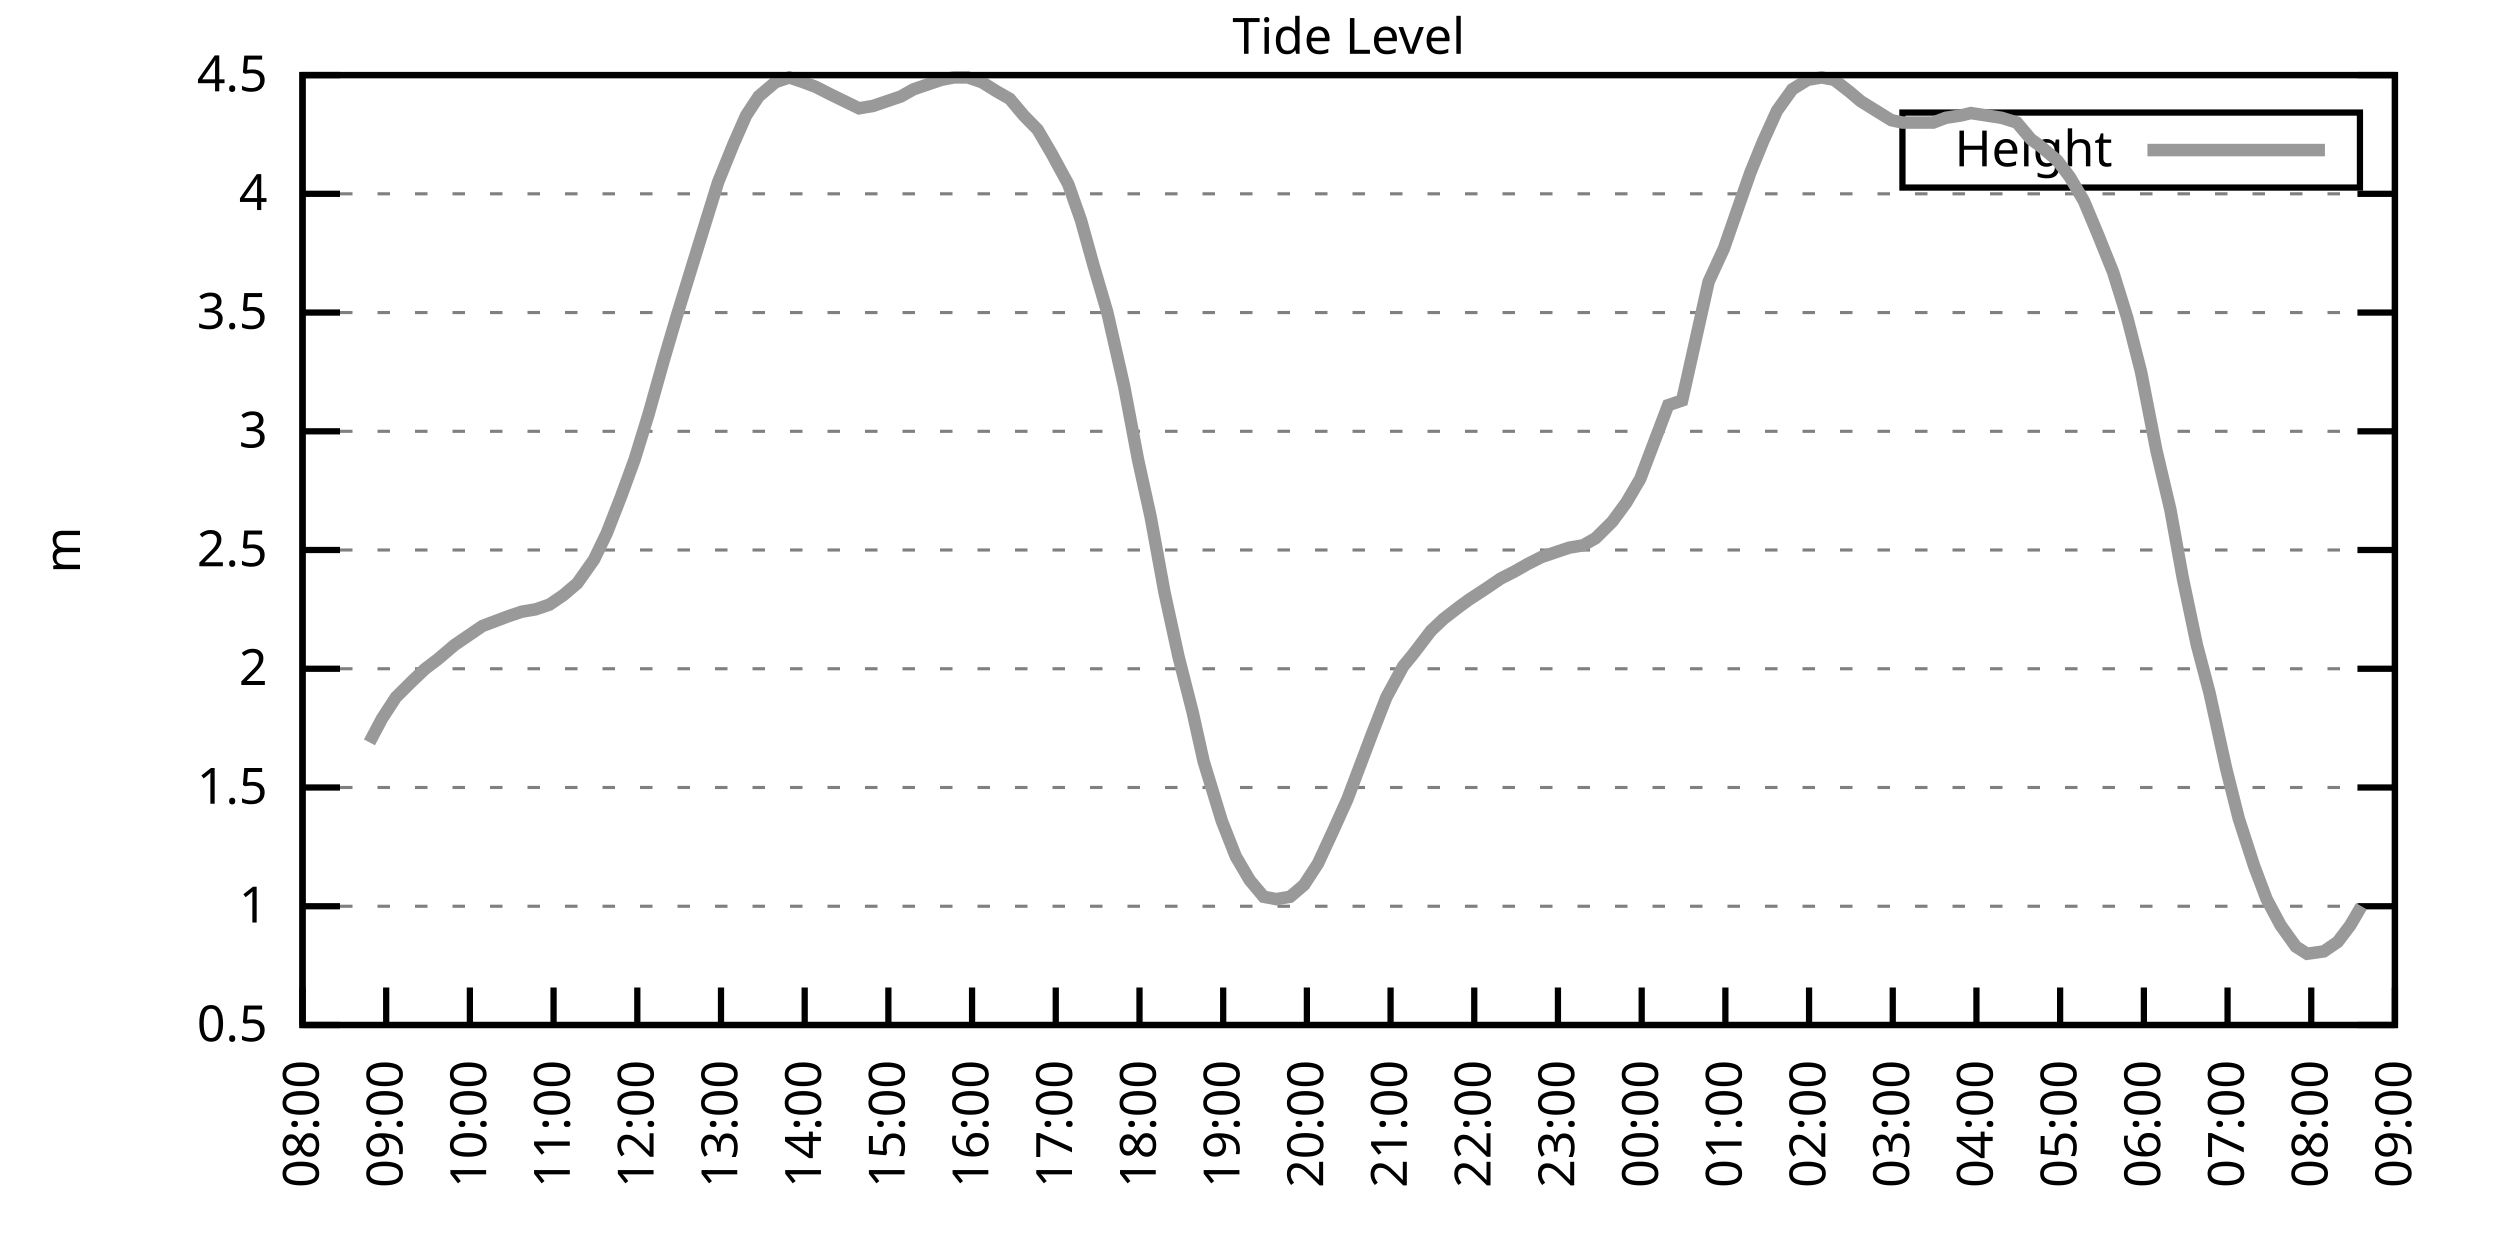
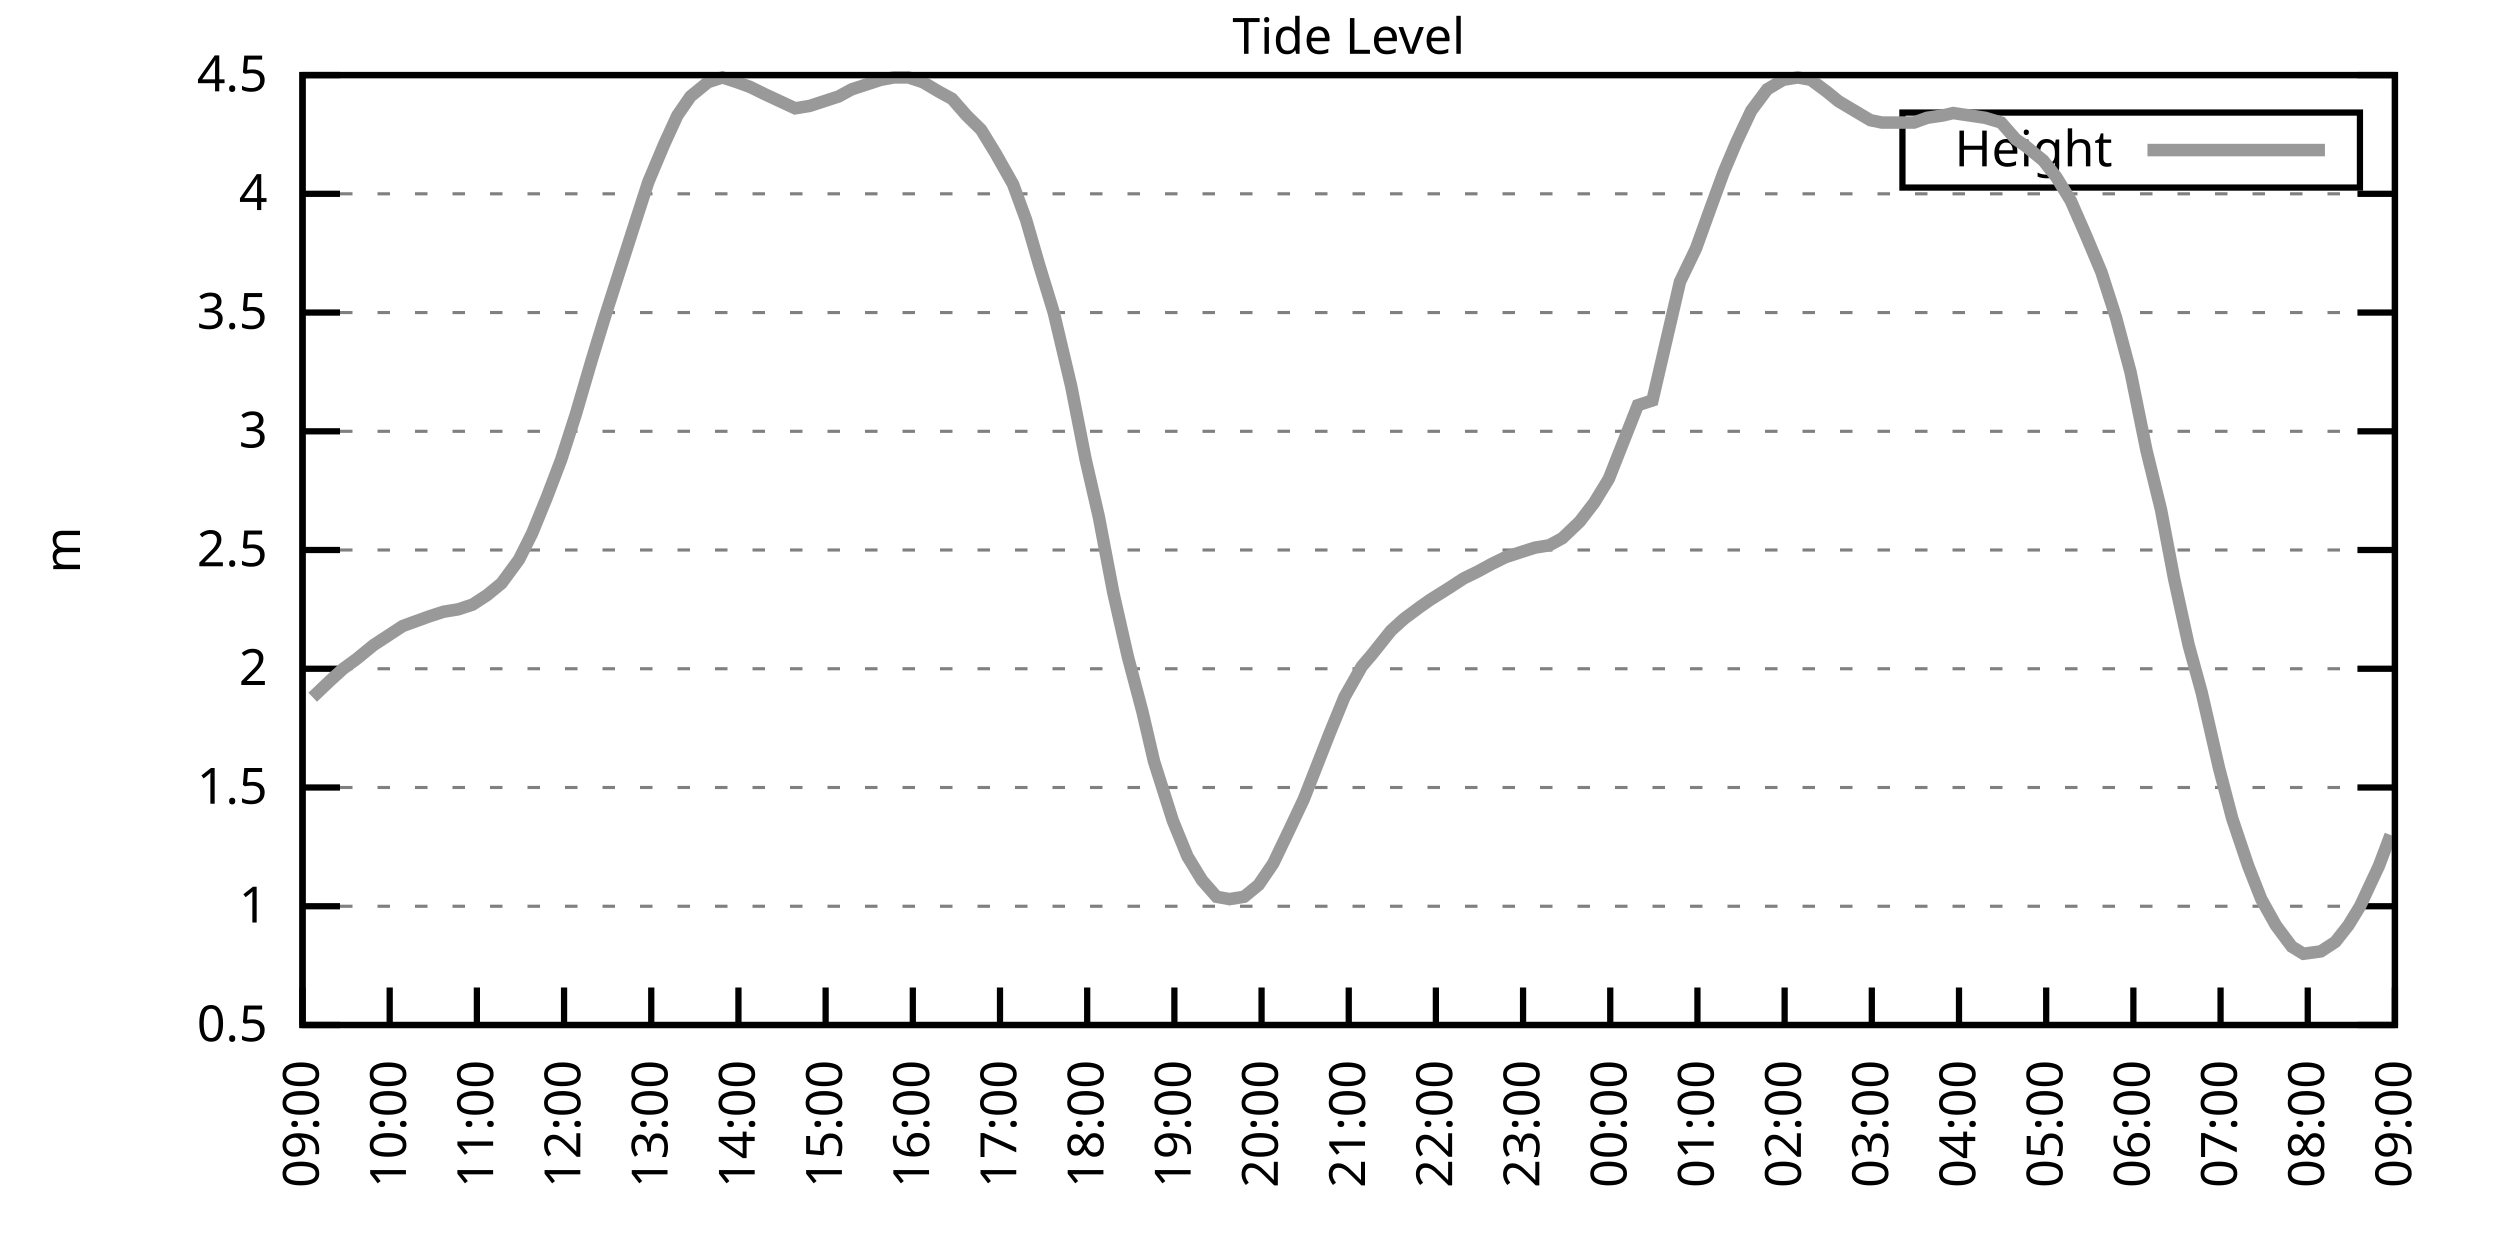
<svg xmlns="http://www.w3.org/2000/svg" xmlns:xlink="http://www.w3.org/1999/xlink" width="400" height="200" viewBox="0 0 400 200">
  <g id="gnuplot_canvas">
    <rect x="0" y="0" width="400" height="200" fill="none" />
    <defs>
      <circle id="gpDot" r="0.5" stroke-width="0.5" stroke="currentColor" />
      <path id="gpPt0" stroke-width="0.333" stroke="currentColor" d="M-1,0 h2 M0,-1 v2" />
      <path id="gpPt1" stroke-width="0.333" stroke="currentColor" d="M-1,-1 L1,1 M1,-1 L-1,1" />
      <path id="gpPt2" stroke-width="0.333" stroke="currentColor" d="M-1,0 L1,0 M0,-1 L0,1 M-1,-1 L1,1 M-1,1 L1,-1" />
      <rect id="gpPt3" stroke-width="0.333" stroke="currentColor" x="-1" y="-1" width="2" height="2" />
      <rect id="gpPt4" stroke-width="0.333" stroke="currentColor" fill="currentColor" x="-1" y="-1" width="2" height="2" />
      <circle id="gpPt5" stroke-width="0.333" stroke="currentColor" cx="0" cy="0" r="1" />
      <use xlink:href="#gpPt5" id="gpPt6" fill="currentColor" stroke="none" />
      <path id="gpPt7" stroke-width="0.333" stroke="currentColor" d="M0,-1.33 L-1.33,0.67 L1.33,0.67 z" />
      <use xlink:href="#gpPt7" id="gpPt8" fill="currentColor" stroke="none" />
      <use xlink:href="#gpPt7" id="gpPt9" stroke="currentColor" transform="rotate(180)" />
      <use xlink:href="#gpPt9" id="gpPt10" fill="currentColor" stroke="none" />
      <use xlink:href="#gpPt3" id="gpPt11" stroke="currentColor" transform="rotate(45)" />
      <use xlink:href="#gpPt11" id="gpPt12" fill="currentColor" stroke="none" />
      <path id="gpPt13" stroke-width="0.333" stroke="currentColor" d="M0,1.330 L1.265,0.411 L0.782,-1.067 L-0.782,-1.076 L-1.265,0.411 z" />
      <use xlink:href="#gpPt13" id="gpPt14" fill="currentColor" stroke="none" />
      <filter id="textbox" filterUnits="objectBoundingBox" x="0" y="0" height="1" width="1">
        <feFlood flood-color="white" flood-opacity="1" result="bgnd" />
        <feComposite in="SourceGraphic" in2="bgnd" operator="atop" />
      </filter>
      <filter id="greybox" filterUnits="objectBoundingBox" x="0" y="0" height="1" width="1">
        <feFlood flood-color="lightgrey" flood-opacity="1" result="grey" />
        <feComposite in="SourceGraphic" in2="grey" operator="atop" />
      </filter>
    </defs>
    <g fill="none" color="white" stroke="currentColor" stroke-width="1.00" stroke-linecap="butt" stroke-linejoin="miter">
</g>
    <g fill="none" color="black" stroke="currentColor" stroke-width="1.00" stroke-linecap="butt" stroke-linejoin="miter">
      <g stroke="none" shape-rendering="crispEdges">
        <polygon fill="rgb(255, 255, 255)" points="48.40,164.00 383.18,164.00 383.18,12.02 48.40,12.02 " />
      </g>
    </g>
    <g fill="none" color="black" stroke="currentColor" stroke-width="1.00" stroke-linecap="butt" stroke-linejoin="miter">
</g>
    <g fill="none" color="black" stroke="black" stroke-width="0.50" stroke-linecap="butt" stroke-linejoin="miter">
</g>
    <g fill="none" color="gray" stroke="currentColor" stroke-width="0.50" stroke-linecap="butt" stroke-linejoin="miter">
      <path stroke="gray" stroke-dasharray="2,4" class="gridline" d="M48.40,164.00 L383.19,164.00  " />
    </g>
    <g fill="none" color="gray" stroke="gray" stroke-width="1.00" stroke-linecap="butt" stroke-linejoin="miter">
</g>
    <g fill="none" color="black" stroke="currentColor" stroke-width="1.00" stroke-linecap="butt" stroke-linejoin="miter">
      <path stroke="black" d="M48.40,164.00 L54.40,164.00 M383.19,164.00 L377.19,164.00  " />
      <g transform="translate(42.80,166.60)" stroke="none" fill="black" font-family="Sans" font-size="8.00" text-anchor="end">
        <text>
          <tspan font-family="Sans"> 0.5</tspan>
        </text>
      </g>
    </g>
    <g fill="none" color="black" stroke="currentColor" stroke-width="1.00" stroke-linecap="butt" stroke-linejoin="miter">
</g>
    <g fill="none" color="black" stroke="black" stroke-width="0.50" stroke-linecap="butt" stroke-linejoin="miter">
</g>
    <g fill="none" color="gray" stroke="currentColor" stroke-width="0.50" stroke-linecap="butt" stroke-linejoin="miter">
      <path stroke="gray" stroke-dasharray="2,4" class="gridline" d="M48.40,145.00 L383.19,145.00  " />
    </g>
    <g fill="none" color="gray" stroke="gray" stroke-width="1.00" stroke-linecap="butt" stroke-linejoin="miter">
</g>
    <g fill="none" color="black" stroke="currentColor" stroke-width="1.00" stroke-linecap="butt" stroke-linejoin="miter">
      <path stroke="black" d="M48.40,145.00 L54.40,145.00 M383.19,145.00 L377.19,145.00  " />
      <g transform="translate(42.80,147.60)" stroke="none" fill="black" font-family="Sans" font-size="8.00" text-anchor="end">
        <text>
          <tspan font-family="Sans"> 1</tspan>
        </text>
      </g>
    </g>
    <g fill="none" color="black" stroke="currentColor" stroke-width="1.00" stroke-linecap="butt" stroke-linejoin="miter">
</g>
    <g fill="none" color="black" stroke="black" stroke-width="0.50" stroke-linecap="butt" stroke-linejoin="miter">
</g>
    <g fill="none" color="gray" stroke="currentColor" stroke-width="0.50" stroke-linecap="butt" stroke-linejoin="miter">
      <path stroke="gray" stroke-dasharray="2,4" class="gridline" d="M48.40,126.00 L383.19,126.00  " />
    </g>
    <g fill="none" color="gray" stroke="gray" stroke-width="1.00" stroke-linecap="butt" stroke-linejoin="miter">
</g>
    <g fill="none" color="black" stroke="currentColor" stroke-width="1.00" stroke-linecap="butt" stroke-linejoin="miter">
      <path stroke="black" d="M48.40,126.00 L54.40,126.00 M383.19,126.00 L377.19,126.00  " />
      <g transform="translate(42.80,128.60)" stroke="none" fill="black" font-family="Sans" font-size="8.00" text-anchor="end">
        <text>
          <tspan font-family="Sans"> 1.5</tspan>
        </text>
      </g>
    </g>
    <g fill="none" color="black" stroke="currentColor" stroke-width="1.00" stroke-linecap="butt" stroke-linejoin="miter">
</g>
    <g fill="none" color="black" stroke="black" stroke-width="0.50" stroke-linecap="butt" stroke-linejoin="miter">
</g>
    <g fill="none" color="gray" stroke="currentColor" stroke-width="0.50" stroke-linecap="butt" stroke-linejoin="miter">
      <path stroke="gray" stroke-dasharray="2,4" class="gridline" d="M48.40,107.00 L383.19,107.00  " />
    </g>
    <g fill="none" color="gray" stroke="gray" stroke-width="1.00" stroke-linecap="butt" stroke-linejoin="miter">
</g>
    <g fill="none" color="black" stroke="currentColor" stroke-width="1.00" stroke-linecap="butt" stroke-linejoin="miter">
      <path stroke="black" d="M48.40,107.00 L54.40,107.00 M383.19,107.00 L377.19,107.00  " />
      <g transform="translate(42.80,109.60)" stroke="none" fill="black" font-family="Sans" font-size="8.00" text-anchor="end">
        <text>
          <tspan font-family="Sans"> 2</tspan>
        </text>
      </g>
    </g>
    <g fill="none" color="black" stroke="currentColor" stroke-width="1.00" stroke-linecap="butt" stroke-linejoin="miter">
</g>
    <g fill="none" color="black" stroke="black" stroke-width="0.50" stroke-linecap="butt" stroke-linejoin="miter">
</g>
    <g fill="none" color="gray" stroke="currentColor" stroke-width="0.50" stroke-linecap="butt" stroke-linejoin="miter">
      <path stroke="gray" stroke-dasharray="2,4" class="gridline" d="M48.40,88.00 L383.19,88.00  " />
    </g>
    <g fill="none" color="gray" stroke="gray" stroke-width="1.00" stroke-linecap="butt" stroke-linejoin="miter">
</g>
    <g fill="none" color="black" stroke="currentColor" stroke-width="1.00" stroke-linecap="butt" stroke-linejoin="miter">
      <path stroke="black" d="M48.40,88.00 L54.40,88.00 M383.19,88.00 L377.19,88.00  " />
      <g transform="translate(42.80,90.60)" stroke="none" fill="black" font-family="Sans" font-size="8.00" text-anchor="end">
        <text>
          <tspan font-family="Sans"> 2.5</tspan>
        </text>
      </g>
    </g>
    <g fill="none" color="black" stroke="currentColor" stroke-width="1.00" stroke-linecap="butt" stroke-linejoin="miter">
</g>
    <g fill="none" color="black" stroke="black" stroke-width="0.50" stroke-linecap="butt" stroke-linejoin="miter">
</g>
    <g fill="none" color="gray" stroke="currentColor" stroke-width="0.50" stroke-linecap="butt" stroke-linejoin="miter">
      <path stroke="gray" stroke-dasharray="2,4" class="gridline" d="M48.40,69.01 L383.19,69.01  " />
    </g>
    <g fill="none" color="gray" stroke="gray" stroke-width="1.00" stroke-linecap="butt" stroke-linejoin="miter">
</g>
    <g fill="none" color="black" stroke="currentColor" stroke-width="1.00" stroke-linecap="butt" stroke-linejoin="miter">
      <path stroke="black" d="M48.40,69.01 L54.40,69.01 M383.19,69.01 L377.19,69.01  " />
      <g transform="translate(42.80,71.61)" stroke="none" fill="black" font-family="Sans" font-size="8.00" text-anchor="end">
        <text>
          <tspan font-family="Sans"> 3</tspan>
        </text>
      </g>
    </g>
    <g fill="none" color="black" stroke="currentColor" stroke-width="1.00" stroke-linecap="butt" stroke-linejoin="miter">
</g>
    <g fill="none" color="black" stroke="black" stroke-width="0.50" stroke-linecap="butt" stroke-linejoin="miter">
</g>
    <g fill="none" color="gray" stroke="currentColor" stroke-width="0.50" stroke-linecap="butt" stroke-linejoin="miter">
      <path stroke="gray" stroke-dasharray="2,4" class="gridline" d="M48.40,50.01 L383.19,50.01  " />
    </g>
    <g fill="none" color="gray" stroke="gray" stroke-width="1.00" stroke-linecap="butt" stroke-linejoin="miter">
</g>
    <g fill="none" color="black" stroke="currentColor" stroke-width="1.00" stroke-linecap="butt" stroke-linejoin="miter">
      <path stroke="black" d="M48.40,50.01 L54.40,50.01 M383.19,50.01 L377.19,50.01  " />
      <g transform="translate(42.80,52.61)" stroke="none" fill="black" font-family="Sans" font-size="8.00" text-anchor="end">
        <text>
          <tspan font-family="Sans"> 3.5</tspan>
        </text>
      </g>
    </g>
    <g fill="none" color="black" stroke="currentColor" stroke-width="1.00" stroke-linecap="butt" stroke-linejoin="miter">
</g>
    <g fill="none" color="black" stroke="black" stroke-width="0.50" stroke-linecap="butt" stroke-linejoin="miter">
</g>
    <g fill="none" color="gray" stroke="currentColor" stroke-width="0.50" stroke-linecap="butt" stroke-linejoin="miter">
      <path stroke="gray" stroke-dasharray="2,4" class="gridline" d="M48.40,31.01 L383.19,31.01  " />
    </g>
    <g fill="none" color="gray" stroke="gray" stroke-width="1.00" stroke-linecap="butt" stroke-linejoin="miter">
</g>
    <g fill="none" color="black" stroke="currentColor" stroke-width="1.00" stroke-linecap="butt" stroke-linejoin="miter">
      <path stroke="black" d="M48.40,31.01 L54.40,31.01 M383.19,31.01 L377.19,31.01  " />
      <g transform="translate(42.80,33.61)" stroke="none" fill="black" font-family="Sans" font-size="8.00" text-anchor="end">
        <text>
          <tspan font-family="Sans"> 4</tspan>
        </text>
      </g>
    </g>
    <g fill="none" color="black" stroke="currentColor" stroke-width="1.00" stroke-linecap="butt" stroke-linejoin="miter">
</g>
    <g fill="none" color="black" stroke="black" stroke-width="0.50" stroke-linecap="butt" stroke-linejoin="miter">
</g>
    <g fill="none" color="gray" stroke="currentColor" stroke-width="0.50" stroke-linecap="butt" stroke-linejoin="miter">
      <path stroke="gray" stroke-dasharray="2,4" class="gridline" d="M48.40,12.01 L383.19,12.01  " />
    </g>
    <g fill="none" color="gray" stroke="gray" stroke-width="1.00" stroke-linecap="butt" stroke-linejoin="miter">
</g>
    <g fill="none" color="black" stroke="currentColor" stroke-width="1.00" stroke-linecap="butt" stroke-linejoin="miter">
      <path stroke="black" d="M48.40,12.01 L54.40,12.01 M383.19,12.01 L377.19,12.01  " />
      <g transform="translate(42.80,14.61)" stroke="none" fill="black" font-family="Sans" font-size="8.00" text-anchor="end">
        <text>
          <tspan font-family="Sans"> 4.5</tspan>
        </text>
      </g>
    </g>
    <g fill="none" color="black" stroke="currentColor" stroke-width="1.00" stroke-linecap="butt" stroke-linejoin="miter">
      <path stroke="black" d="M48.40,164.00 L48.40,158.00  " />
      <g transform="translate(51.00,169.60) rotate(270.00)" stroke="none" fill="black" font-family="Sans" font-size="8.00" text-anchor="end">
        <text>
-           <tspan font-family="Sans">08:00</tspan>
-         </text>
-       </g>
-     </g>
-     <g fill="none" color="black" stroke="currentColor" stroke-width="1.00" stroke-linecap="butt" stroke-linejoin="miter">
-       <path stroke="black" d="M61.79,164.00 L61.79,158.00  " />
-       <g transform="translate(64.39,169.60) rotate(270.00)" stroke="none" fill="black" font-family="Sans" font-size="8.00" text-anchor="end">
-         <text>
          <tspan font-family="Sans">09:00</tspan>
        </text>
      </g>
    </g>
    <g fill="none" color="black" stroke="currentColor" stroke-width="1.00" stroke-linecap="butt" stroke-linejoin="miter">
-       <path stroke="black" d="M75.18,164.00 L75.18,158.00  " />
-       <g transform="translate(77.78,169.60) rotate(270.00)" stroke="none" fill="black" font-family="Sans" font-size="8.00" text-anchor="end">
+       <path stroke="black" d="M62.35,164.00 L62.35,158.00  " />
+       <g transform="translate(64.95,169.60) rotate(270.00)" stroke="none" fill="black" font-family="Sans" font-size="8.00" text-anchor="end">
        <text>
          <tspan font-family="Sans">10:00</tspan>
        </text>
      </g>
    </g>
    <g fill="none" color="black" stroke="currentColor" stroke-width="1.00" stroke-linecap="butt" stroke-linejoin="miter">
-       <path stroke="black" d="M88.57,164.00 L88.57,158.00  " />
-       <g transform="translate(91.17,169.60) rotate(270.00)" stroke="none" fill="black" font-family="Sans" font-size="8.00" text-anchor="end">
+       <path stroke="black" d="M76.30,164.00 L76.30,158.00  " />
+       <g transform="translate(78.90,169.60) rotate(270.00)" stroke="none" fill="black" font-family="Sans" font-size="8.00" text-anchor="end">
        <text>
          <tspan font-family="Sans">11:00</tspan>
        </text>
      </g>
    </g>
    <g fill="none" color="black" stroke="currentColor" stroke-width="1.00" stroke-linecap="butt" stroke-linejoin="miter">
-       <path stroke="black" d="M101.97,164.00 L101.97,158.00  " />
-       <g transform="translate(104.57,169.60) rotate(270.00)" stroke="none" fill="black" font-family="Sans" font-size="8.00" text-anchor="end">
+       <path stroke="black" d="M90.25,164.00 L90.25,158.00  " />
+       <g transform="translate(92.85,169.60) rotate(270.00)" stroke="none" fill="black" font-family="Sans" font-size="8.00" text-anchor="end">
        <text>
          <tspan font-family="Sans">12:00</tspan>
        </text>
      </g>
    </g>
    <g fill="none" color="black" stroke="currentColor" stroke-width="1.00" stroke-linecap="butt" stroke-linejoin="miter">
-       <path stroke="black" d="M115.36,164.00 L115.36,158.00  " />
-       <g transform="translate(117.96,169.60) rotate(270.00)" stroke="none" fill="black" font-family="Sans" font-size="8.00" text-anchor="end">
+       <path stroke="black" d="M104.20,164.00 L104.20,158.00  " />
+       <g transform="translate(106.80,169.60) rotate(270.00)" stroke="none" fill="black" font-family="Sans" font-size="8.00" text-anchor="end">
        <text>
          <tspan font-family="Sans">13:00</tspan>
        </text>
      </g>
    </g>
    <g fill="none" color="black" stroke="currentColor" stroke-width="1.00" stroke-linecap="butt" stroke-linejoin="miter">
-       <path stroke="black" d="M128.75,164.00 L128.75,158.00  " />
-       <g transform="translate(131.35,169.60) rotate(270.00)" stroke="none" fill="black" font-family="Sans" font-size="8.00" text-anchor="end">
+       <path stroke="black" d="M118.15,164.00 L118.15,158.00  " />
+       <g transform="translate(120.75,169.60) rotate(270.00)" stroke="none" fill="black" font-family="Sans" font-size="8.00" text-anchor="end">
        <text>
          <tspan font-family="Sans">14:00</tspan>
        </text>
      </g>
    </g>
    <g fill="none" color="black" stroke="currentColor" stroke-width="1.00" stroke-linecap="butt" stroke-linejoin="miter">
-       <path stroke="black" d="M142.14,164.00 L142.14,158.00  " />
-       <g transform="translate(144.74,169.60) rotate(270.00)" stroke="none" fill="black" font-family="Sans" font-size="8.00" text-anchor="end">
+       <path stroke="black" d="M132.10,164.00 L132.10,158.00  " />
+       <g transform="translate(134.70,169.60) rotate(270.00)" stroke="none" fill="black" font-family="Sans" font-size="8.00" text-anchor="end">
        <text>
          <tspan font-family="Sans">15:00</tspan>
        </text>
      </g>
    </g>
    <g fill="none" color="black" stroke="currentColor" stroke-width="1.00" stroke-linecap="butt" stroke-linejoin="miter">
-       <path stroke="black" d="M155.53,164.00 L155.53,158.00  " />
-       <g transform="translate(158.13,169.60) rotate(270.00)" stroke="none" fill="black" font-family="Sans" font-size="8.00" text-anchor="end">
+       <path stroke="black" d="M146.05,164.00 L146.05,158.00  " />
+       <g transform="translate(148.65,169.60) rotate(270.00)" stroke="none" fill="black" font-family="Sans" font-size="8.00" text-anchor="end">
        <text>
          <tspan font-family="Sans">16:00</tspan>
        </text>
      </g>
    </g>
    <g fill="none" color="black" stroke="currentColor" stroke-width="1.00" stroke-linecap="butt" stroke-linejoin="miter">
-       <path stroke="black" d="M168.92,164.00 L168.92,158.00  " />
-       <g transform="translate(171.52,169.60) rotate(270.00)" stroke="none" fill="black" font-family="Sans" font-size="8.00" text-anchor="end">
+       <path stroke="black" d="M160.00,164.00 L160.00,158.00  " />
+       <g transform="translate(162.60,169.60) rotate(270.00)" stroke="none" fill="black" font-family="Sans" font-size="8.00" text-anchor="end">
        <text>
          <tspan font-family="Sans">17:00</tspan>
        </text>
      </g>
    </g>
    <g fill="none" color="black" stroke="currentColor" stroke-width="1.00" stroke-linecap="butt" stroke-linejoin="miter">
-       <path stroke="black" d="M182.32,164.00 L182.32,158.00  " />
-       <g transform="translate(184.92,169.60) rotate(270.00)" stroke="none" fill="black" font-family="Sans" font-size="8.00" text-anchor="end">
+       <path stroke="black" d="M173.95,164.00 L173.95,158.00  " />
+       <g transform="translate(176.55,169.60) rotate(270.00)" stroke="none" fill="black" font-family="Sans" font-size="8.00" text-anchor="end">
        <text>
          <tspan font-family="Sans">18:00</tspan>
        </text>
      </g>
    </g>
    <g fill="none" color="black" stroke="currentColor" stroke-width="1.00" stroke-linecap="butt" stroke-linejoin="miter">
-       <path stroke="black" d="M195.71,164.00 L195.71,158.00  " />
-       <g transform="translate(198.31,169.60) rotate(270.00)" stroke="none" fill="black" font-family="Sans" font-size="8.00" text-anchor="end">
+       <path stroke="black" d="M187.90,164.00 L187.90,158.00  " />
+       <g transform="translate(190.50,169.60) rotate(270.00)" stroke="none" fill="black" font-family="Sans" font-size="8.00" text-anchor="end">
        <text>
          <tspan font-family="Sans">19:00</tspan>
        </text>
      </g>
    </g>
    <g fill="none" color="black" stroke="currentColor" stroke-width="1.00" stroke-linecap="butt" stroke-linejoin="miter">
-       <path stroke="black" d="M209.10,164.00 L209.10,158.00  " />
-       <g transform="translate(211.70,169.60) rotate(270.00)" stroke="none" fill="black" font-family="Sans" font-size="8.00" text-anchor="end">
+       <path stroke="black" d="M201.85,164.00 L201.85,158.00  " />
+       <g transform="translate(204.45,169.60) rotate(270.00)" stroke="none" fill="black" font-family="Sans" font-size="8.00" text-anchor="end">
        <text>
          <tspan font-family="Sans">20:00</tspan>
        </text>
      </g>
    </g>
    <g fill="none" color="black" stroke="currentColor" stroke-width="1.00" stroke-linecap="butt" stroke-linejoin="miter">
-       <path stroke="black" d="M222.49,164.00 L222.49,158.00  " />
-       <g transform="translate(225.09,169.60) rotate(270.00)" stroke="none" fill="black" font-family="Sans" font-size="8.00" text-anchor="end">
+       <path stroke="black" d="M215.80,164.00 L215.80,158.00  " />
+       <g transform="translate(218.40,169.60) rotate(270.00)" stroke="none" fill="black" font-family="Sans" font-size="8.00" text-anchor="end">
        <text>
          <tspan font-family="Sans">21:00</tspan>
        </text>
      </g>
    </g>
    <g fill="none" color="black" stroke="currentColor" stroke-width="1.00" stroke-linecap="butt" stroke-linejoin="miter">
-       <path stroke="black" d="M235.88,164.00 L235.88,158.00  " />
-       <g transform="translate(238.48,169.60) rotate(270.00)" stroke="none" fill="black" font-family="Sans" font-size="8.00" text-anchor="end">
+       <path stroke="black" d="M229.74,164.00 L229.74,158.00  " />
+       <g transform="translate(232.34,169.60) rotate(270.00)" stroke="none" fill="black" font-family="Sans" font-size="8.00" text-anchor="end">
        <text>
          <tspan font-family="Sans">22:00</tspan>
        </text>
      </g>
    </g>
    <g fill="none" color="black" stroke="currentColor" stroke-width="1.00" stroke-linecap="butt" stroke-linejoin="miter">
-       <path stroke="black" d="M249.27,164.00 L249.27,158.00  " />
-       <g transform="translate(251.87,169.60) rotate(270.00)" stroke="none" fill="black" font-family="Sans" font-size="8.00" text-anchor="end">
+       <path stroke="black" d="M243.69,164.00 L243.69,158.00  " />
+       <g transform="translate(246.29,169.60) rotate(270.00)" stroke="none" fill="black" font-family="Sans" font-size="8.00" text-anchor="end">
        <text>
          <tspan font-family="Sans">23:00</tspan>
        </text>
      </g>
    </g>
    <g fill="none" color="black" stroke="currentColor" stroke-width="1.00" stroke-linecap="butt" stroke-linejoin="miter">
-       <path stroke="black" d="M262.67,164.00 L262.67,158.00  " />
-       <g transform="translate(265.27,169.60) rotate(270.00)" stroke="none" fill="black" font-family="Sans" font-size="8.00" text-anchor="end">
+       <path stroke="black" d="M257.64,164.00 L257.64,158.00  " />
+       <g transform="translate(260.24,169.60) rotate(270.00)" stroke="none" fill="black" font-family="Sans" font-size="8.00" text-anchor="end">
        <text>
          <tspan font-family="Sans">00:00</tspan>
        </text>
      </g>
    </g>
    <g fill="none" color="black" stroke="currentColor" stroke-width="1.00" stroke-linecap="butt" stroke-linejoin="miter">
-       <path stroke="black" d="M276.06,164.00 L276.06,158.00  " />
-       <g transform="translate(278.66,169.60) rotate(270.00)" stroke="none" fill="black" font-family="Sans" font-size="8.00" text-anchor="end">
+       <path stroke="black" d="M271.59,164.00 L271.59,158.00  " />
+       <g transform="translate(274.19,169.60) rotate(270.00)" stroke="none" fill="black" font-family="Sans" font-size="8.00" text-anchor="end">
        <text>
          <tspan font-family="Sans">01:00</tspan>
        </text>
      </g>
    </g>
    <g fill="none" color="black" stroke="currentColor" stroke-width="1.00" stroke-linecap="butt" stroke-linejoin="miter">
-       <path stroke="black" d="M289.45,164.00 L289.45,158.00  " />
-       <g transform="translate(292.05,169.60) rotate(270.00)" stroke="none" fill="black" font-family="Sans" font-size="8.00" text-anchor="end">
+       <path stroke="black" d="M285.54,164.00 L285.54,158.00  " />
+       <g transform="translate(288.14,169.60) rotate(270.00)" stroke="none" fill="black" font-family="Sans" font-size="8.00" text-anchor="end">
        <text>
          <tspan font-family="Sans">02:00</tspan>
        </text>
      </g>
    </g>
    <g fill="none" color="black" stroke="currentColor" stroke-width="1.00" stroke-linecap="butt" stroke-linejoin="miter">
-       <path stroke="black" d="M302.84,164.00 L302.84,158.00  " />
-       <g transform="translate(305.44,169.60) rotate(270.00)" stroke="none" fill="black" font-family="Sans" font-size="8.00" text-anchor="end">
+       <path stroke="black" d="M299.49,164.00 L299.49,158.00  " />
+       <g transform="translate(302.09,169.60) rotate(270.00)" stroke="none" fill="black" font-family="Sans" font-size="8.00" text-anchor="end">
        <text>
          <tspan font-family="Sans">03:00</tspan>
        </text>
      </g>
    </g>
    <g fill="none" color="black" stroke="currentColor" stroke-width="1.00" stroke-linecap="butt" stroke-linejoin="miter">
-       <path stroke="black" d="M316.23,164.00 L316.23,158.00  " />
-       <g transform="translate(318.83,169.60) rotate(270.00)" stroke="none" fill="black" font-family="Sans" font-size="8.00" text-anchor="end">
+       <path stroke="black" d="M313.44,164.00 L313.44,158.00  " />
+       <g transform="translate(316.04,169.60) rotate(270.00)" stroke="none" fill="black" font-family="Sans" font-size="8.00" text-anchor="end">
        <text>
          <tspan font-family="Sans">04:00</tspan>
        </text>
      </g>
    </g>
    <g fill="none" color="black" stroke="currentColor" stroke-width="1.00" stroke-linecap="butt" stroke-linejoin="miter">
-       <path stroke="black" d="M329.62,164.00 L329.62,158.00  " />
-       <g transform="translate(332.22,169.60) rotate(270.00)" stroke="none" fill="black" font-family="Sans" font-size="8.00" text-anchor="end">
+       <path stroke="black" d="M327.39,164.00 L327.39,158.00  " />
+       <g transform="translate(329.99,169.60) rotate(270.00)" stroke="none" fill="black" font-family="Sans" font-size="8.00" text-anchor="end">
        <text>
          <tspan font-family="Sans">05:00</tspan>
        </text>
      </g>
    </g>
    <g fill="none" color="black" stroke="currentColor" stroke-width="1.00" stroke-linecap="butt" stroke-linejoin="miter">
-       <path stroke="black" d="M343.02,164.00 L343.02,158.00  " />
-       <g transform="translate(345.62,169.60) rotate(270.00)" stroke="none" fill="black" font-family="Sans" font-size="8.00" text-anchor="end">
+       <path stroke="black" d="M341.34,164.00 L341.34,158.00  " />
+       <g transform="translate(343.94,169.60) rotate(270.00)" stroke="none" fill="black" font-family="Sans" font-size="8.00" text-anchor="end">
        <text>
          <tspan font-family="Sans">06:00</tspan>
        </text>
      </g>
    </g>
    <g fill="none" color="black" stroke="currentColor" stroke-width="1.00" stroke-linecap="butt" stroke-linejoin="miter">
-       <path stroke="black" d="M356.41,164.00 L356.41,158.00  " />
-       <g transform="translate(359.01,169.60) rotate(270.00)" stroke="none" fill="black" font-family="Sans" font-size="8.00" text-anchor="end">
+       <path stroke="black" d="M355.29,164.00 L355.29,158.00  " />
+       <g transform="translate(357.89,169.60) rotate(270.00)" stroke="none" fill="black" font-family="Sans" font-size="8.00" text-anchor="end">
        <text>
          <tspan font-family="Sans">07:00</tspan>
        </text>
      </g>
    </g>
    <g fill="none" color="black" stroke="currentColor" stroke-width="1.00" stroke-linecap="butt" stroke-linejoin="miter">
-       <path stroke="black" d="M369.80,164.00 L369.80,158.00  " />
-       <g transform="translate(372.40,169.60) rotate(270.00)" stroke="none" fill="black" font-family="Sans" font-size="8.00" text-anchor="end">
+       <path stroke="black" d="M369.24,164.00 L369.24,158.00  " />
+       <g transform="translate(371.84,169.60) rotate(270.00)" stroke="none" fill="black" font-family="Sans" font-size="8.00" text-anchor="end">
        <text>
          <tspan font-family="Sans">08:00</tspan>
        </text>
      </g>
    </g>
    <g fill="none" color="black" stroke="currentColor" stroke-width="1.00" stroke-linecap="butt" stroke-linejoin="miter">
      <path stroke="black" d="M383.19,164.00 L383.19,158.00  " />
      <g transform="translate(385.79,169.60) rotate(270.00)" stroke="none" fill="black" font-family="Sans" font-size="8.00" text-anchor="end">
        <text>
          <tspan font-family="Sans">09:00</tspan>
        </text>
      </g>
    </g>
    <g fill="none" color="black" stroke="currentColor" stroke-width="1.00" stroke-linecap="butt" stroke-linejoin="miter">
</g>
    <g fill="none" color="black" stroke="currentColor" stroke-width="1.00" stroke-linecap="butt" stroke-linejoin="miter">
      <path stroke="black" d="M48.40,12.01 L48.40,164.00 L383.19,164.00 L383.19,12.01 L48.40,12.01 Z  " />
    </g>
    <g fill="none" color="black" stroke="currentColor" stroke-width="1.00" stroke-linecap="butt" stroke-linejoin="miter">
</g>
    <g fill="none" color="black" stroke="currentColor" stroke-width="1.00" stroke-linecap="butt" stroke-linejoin="miter">
      <path stroke="black" d="M304.39,30.01 L304.39,18.01 L377.59,18.01 L377.59,30.01 L304.39,30.01 Z  " />
    </g>
    <g id="Tide_level_plot_1">
      <g fill="none" color="white" stroke="black" stroke-width="2.00" stroke-linecap="butt" stroke-linejoin="miter">
</g>
      <g fill="none" color="black" stroke="currentColor" stroke-width="2.00" stroke-linecap="butt" stroke-linejoin="miter">
        <g transform="translate(337.99,26.61)" stroke="none" fill="black" font-family="Sans" font-size="8.00" text-anchor="end">
          <text>
            <tspan font-family="Sans">Height</tspan>
          </text>
        </g>
      </g>
      <g fill="none" color="black" stroke="currentColor" stroke-width="2.00" stroke-linecap="butt" stroke-linejoin="miter">
-         <path stroke="rgb(153, 153, 153)" d="M343.59,24.01 L371.99,24.01 M59.11,118.78 L61.12,114.98 L63.35,111.56 L66.03,108.90 L68.04,107.00 L70.05,105.48   L72.73,103.20 L74.96,101.68 L77.19,100.16 L79.20,99.40 L81.21,98.64 L83.44,97.88 L85.67,97.50 L87.91,96.74   L90.14,95.22 L92.37,93.32 L95.05,89.52 L97.06,85.35 L99.29,79.65 L101.52,73.57 L103.75,66.35 L106.21,57.61   L108.22,50.77 L110.67,42.79 L112.90,35.57 L114.91,29.11 L117.37,23.03 L119.38,18.47 L121.38,15.43 L124.06,13.15   L126.29,12.39 L128.53,13.15 L130.54,13.91 L132.77,15.05 L137.45,17.33 L139.69,16.95 L141.92,16.19 L144.15,15.43   L146.16,14.29 L148.39,13.53 L150.62,12.77 L152.63,12.39 L154.86,12.39 L157.10,13.15 L159.55,14.67 L161.56,15.81   L163.79,18.47 L166.02,20.75 L168.25,24.55 L170.93,29.49 L172.94,35.19 L174.95,42.41 L177.18,50.01 L179.86,61.79   L182.09,73.57 L184.10,82.69 L186.33,94.84 L188.57,105.10 L190.80,113.84 L192.58,121.82 L195.48,131.32 L197.72,137.02   L199.95,140.82 L202.18,143.48 L204.19,143.86 L206.42,143.48 L208.65,141.58 L210.88,138.16 L213.34,132.84 L215.57,127.90   L217.58,122.58 L219.59,117.26 L221.82,111.56 L224.50,106.62 L226.06,104.72 L228.96,100.92 L230.97,99.02 L233.43,97.12   L234.99,95.98 L237.89,94.08 L240.12,92.56 L242.36,91.42 L244.36,90.28 L246.60,89.14 L248.83,88.38 L251.06,87.63   L253.29,87.25 L255.30,86.11 L257.98,83.45 L260.21,80.41 L262.44,76.61 L266.91,64.83 L269.14,64.07 L273.38,45.07   L275.83,39.75 L278.07,33.29 L280.07,27.59 L282.08,22.65 L284.32,17.71 L286.77,14.29 L289.23,12.77 L291.46,12.39   L293.47,12.77 L295.92,14.67 L297.71,16.19 L300.16,17.71 L302.62,19.23 L304.40,19.61 L306.86,19.61 L309.31,19.61   L311.32,18.85 L313.78,18.47 L315.34,18.09 L317.79,18.47 L320.25,18.85 L322.70,19.61 L324.94,22.27 L326.50,23.41   L329.18,25.69 L331.19,28.35 L333.42,32.15 L335.65,37.47 L338.10,43.55 L340.34,50.77 L342.57,59.51 L345.02,72.05   L347.26,81.55 L349.26,92.56 L351.50,103.20 L353.51,110.80 L356.18,122.96 L358.19,130.94 L360.65,138.54 L362.66,143.86   L364.89,148.04 L367.34,151.46 L369.13,152.60 L371.81,152.22 L374.04,150.70 L376.05,148.04 L377.83,145.00  " />
+         <path stroke="rgb(153, 153, 153)" d="M343.59,24.01 L371.99,24.01 M50.03,111.56 L52.82,108.90 L54.91,107.00 L57.00,105.48 L59.79,103.20 L62.12,101.68   L64.44,100.16 L66.53,99.40 L68.63,98.64 L70.95,97.88 L73.28,97.50 L75.60,96.74 L77.93,95.22 L80.25,93.32   L83.04,89.52 L85.13,85.35 L87.46,79.65 L89.78,73.57 L92.11,66.35 L94.67,57.61 L96.76,50.77 L99.32,42.79   L101.64,35.57 L103.73,29.11 L106.29,23.03 L108.38,18.47 L110.48,15.43 L113.27,13.15 L115.59,12.39 L117.92,13.15   L120.01,13.91 L122.33,15.05 L127.22,17.33 L129.54,16.95 L131.87,16.19 L134.19,15.43 L136.28,14.29 L138.61,13.53   L140.93,12.77 L143.02,12.39 L145.35,12.39 L147.67,13.15 L150.23,14.67 L152.32,15.81 L154.65,18.47 L156.97,20.75   L159.30,24.55 L162.09,29.49 L164.18,35.19 L166.27,42.41 L168.60,50.01 L171.39,61.79 L173.71,73.57 L175.81,82.69   L178.13,94.84 L180.46,105.10 L182.78,113.84 L184.64,121.82 L187.66,131.32 L189.99,137.02 L192.31,140.82 L194.64,143.48   L196.73,143.86 L199.06,143.48 L201.38,141.58 L203.71,138.16 L206.26,132.84 L208.59,127.90 L210.68,122.58 L212.77,117.26   L215.10,111.56 L217.89,106.62 L219.51,104.72 L222.54,100.92 L224.63,99.02 L227.19,97.12 L228.81,95.98 L231.84,94.08   L234.16,92.56 L236.49,91.42 L238.58,90.28 L240.90,89.14 L243.23,88.38 L245.55,87.63 L247.88,87.25 L249.97,86.11   L252.76,83.45 L255.09,80.41 L257.41,76.61 L262.06,64.83 L264.39,64.07 L268.80,45.07 L271.36,39.75 L273.69,33.29   L275.78,27.59 L277.87,22.65 L280.20,17.71 L282.75,14.29 L285.31,12.77 L287.64,12.39 L289.73,12.77 L292.29,14.67   L294.15,16.19 L296.70,17.71 L299.26,19.23 L301.12,19.61 L303.68,19.61 L306.23,19.61 L308.33,18.85 L310.88,18.47   L312.51,18.09 L315.07,18.47 L317.63,18.85 L320.18,19.61 L322.51,22.27 L324.14,23.41 L326.93,25.69 L329.02,28.35   L331.34,32.15 L333.67,37.47 L336.23,43.55 L338.55,50.77 L340.88,59.51 L343.43,72.05 L345.76,81.55 L347.85,92.56   L350.18,103.20 L352.27,110.80 L355.06,122.96 L357.15,130.94 L359.71,138.54 L361.80,143.86 L364.13,148.04 L366.68,151.46   L368.54,152.60 L371.33,152.22 L373.66,150.70 L375.75,148.04 L377.61,145.00 L380.63,138.54 L382.49,133.60  " />
      </g>
    </g>
    <g fill="none" color="black" stroke="currentColor" stroke-width="2.00" stroke-linecap="butt" stroke-linejoin="miter">
</g>
    <g fill="none" color="black" stroke="black" stroke-width="1.00" stroke-linecap="butt" stroke-linejoin="miter">
</g>
    <g fill="none" color="black" stroke="currentColor" stroke-width="1.00" stroke-linecap="butt" stroke-linejoin="miter">
      <path stroke="black" d="M48.40,12.01 L48.40,164.00 L383.19,164.00 L383.19,12.01 L48.40,12.01 Z  " />
      <g transform="translate(12.80,88.01) rotate(270.00)" stroke="none" fill="black" font-family="Sans" font-size="8.00" text-anchor="middle">
        <text>
          <tspan font-family="Sans">m</tspan>
        </text>
      </g>
    </g>
    <g fill="none" color="black" stroke="currentColor" stroke-width="1.00" stroke-linecap="butt" stroke-linejoin="miter">
</g>
    <g fill="none" color="black" stroke="currentColor" stroke-width="1.00" stroke-linecap="butt" stroke-linejoin="miter">
      <g transform="translate(215.79,8.61)" stroke="none" fill="black" font-family="Sans" font-size="8.00" text-anchor="middle">
        <text>
          <tspan font-family="Sans">Tide Level</tspan>
        </text>
      </g>
    </g>
    <g fill="none" color="black" stroke="currentColor" stroke-width="1.00" stroke-linecap="butt" stroke-linejoin="miter">
</g>
  </g>
</svg>
